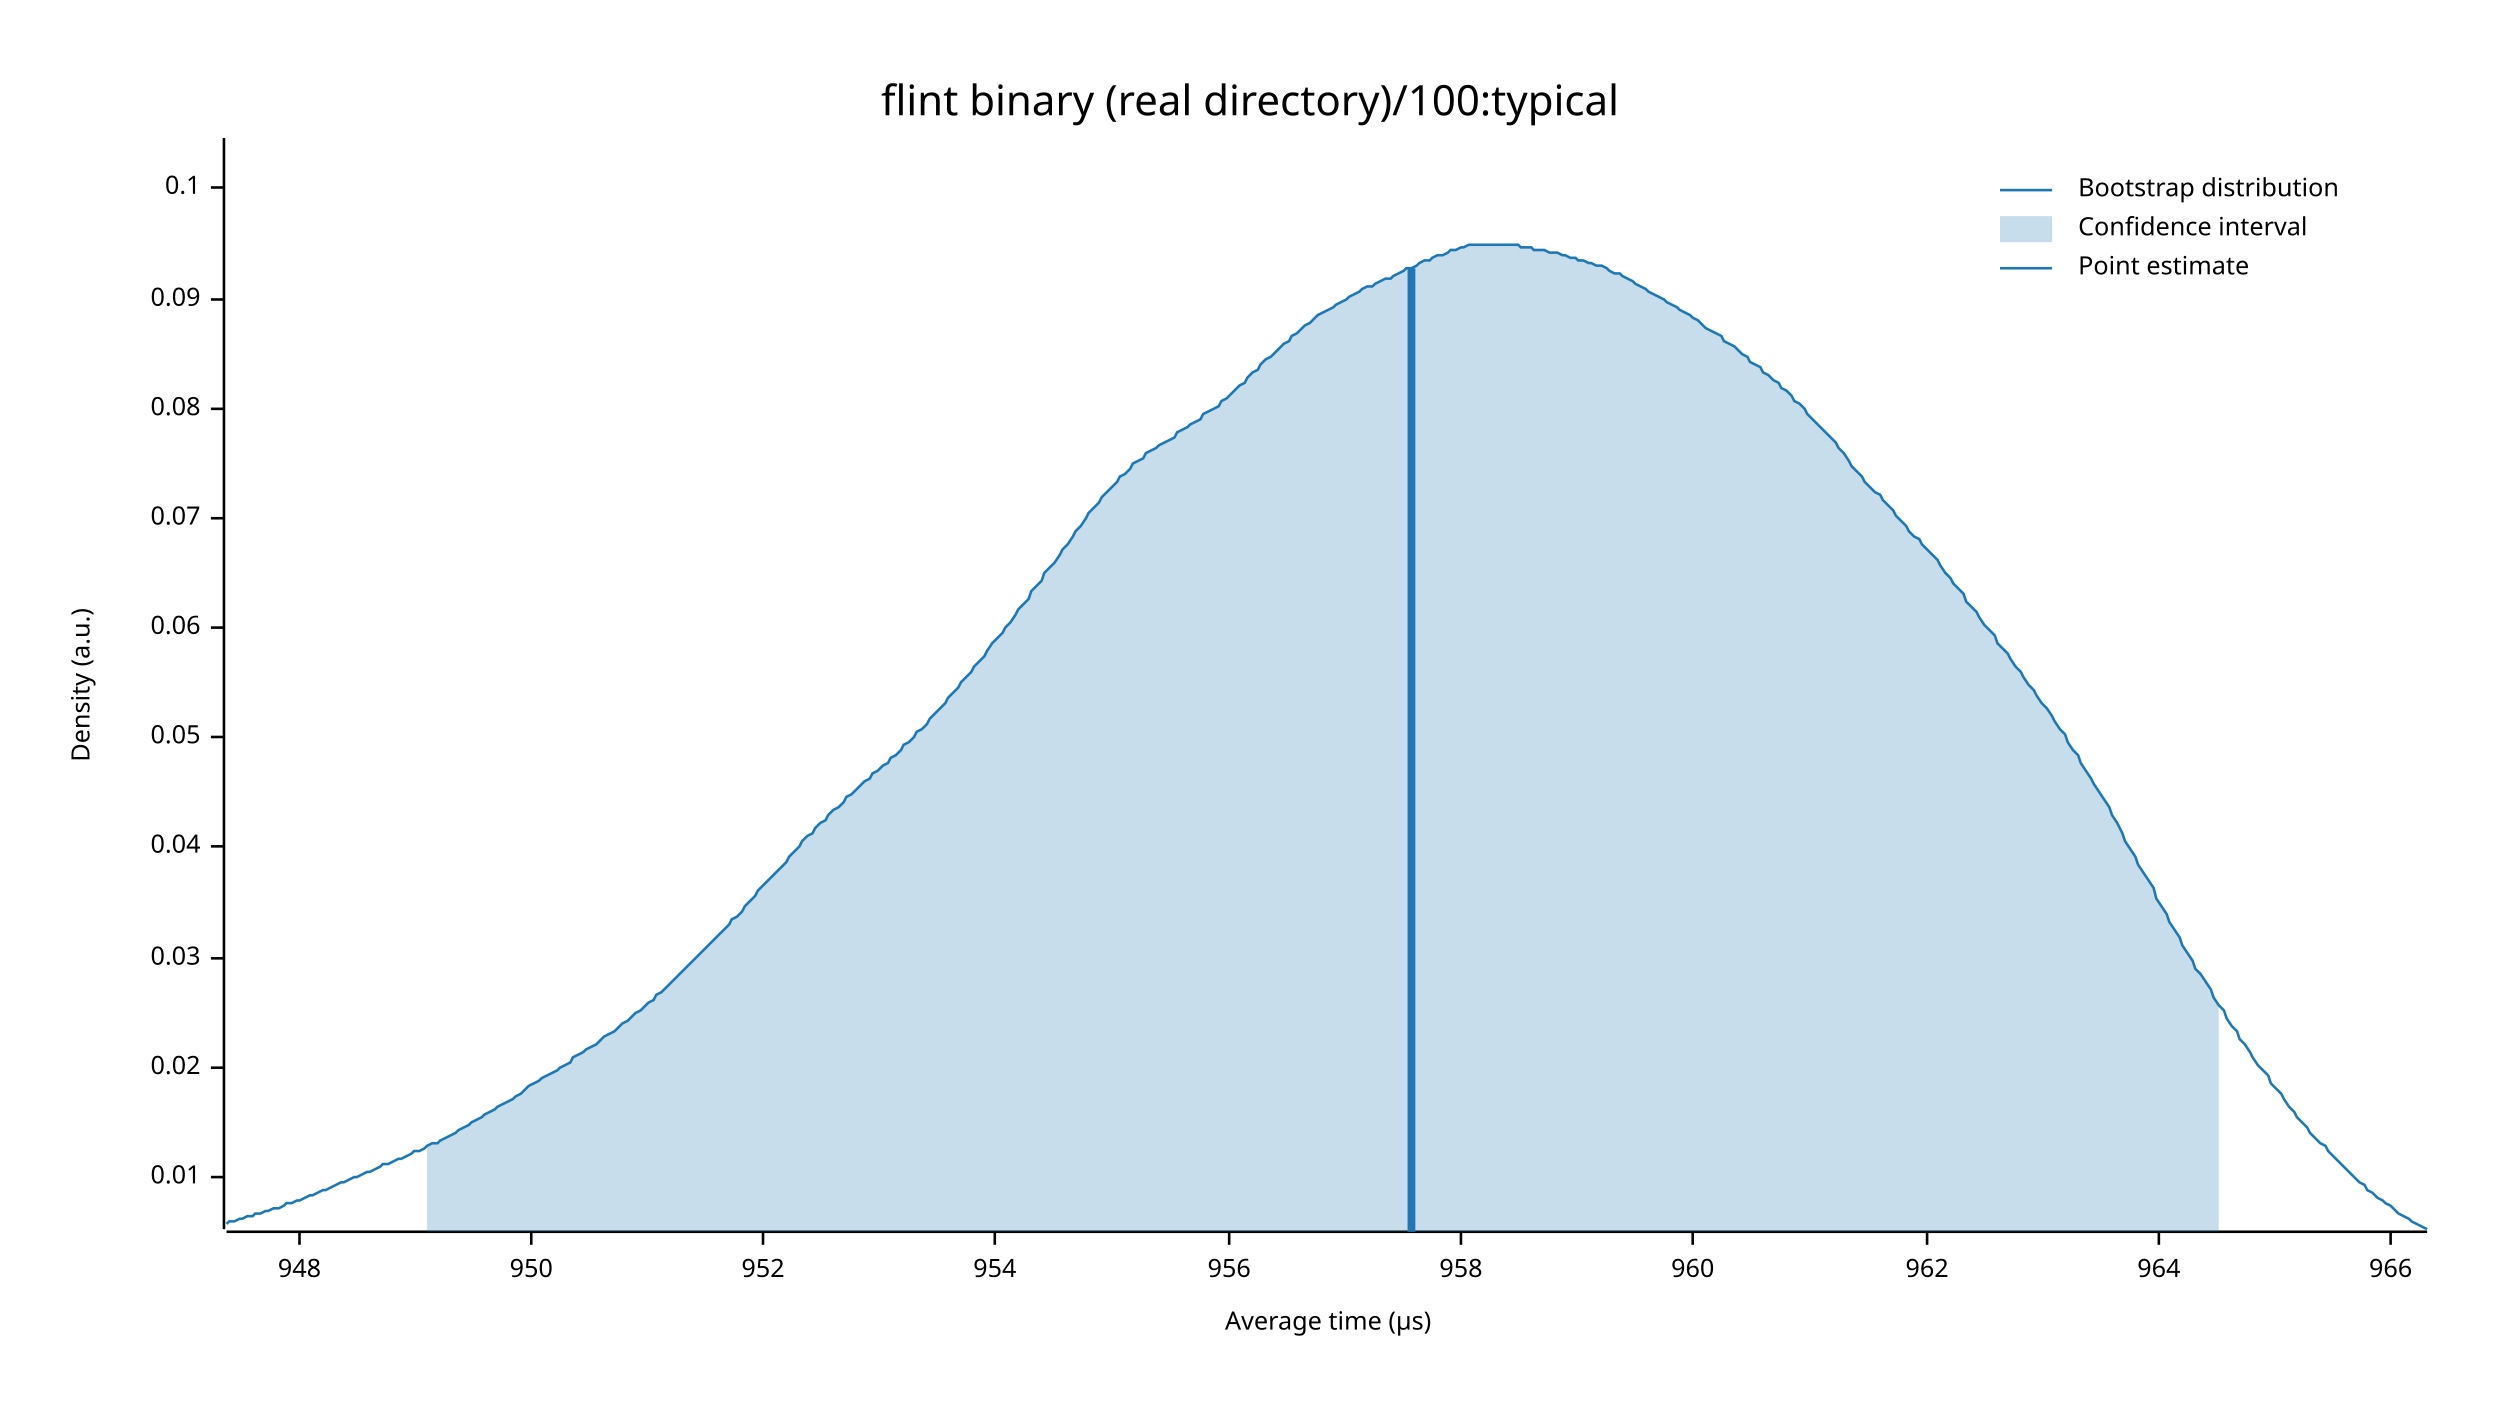
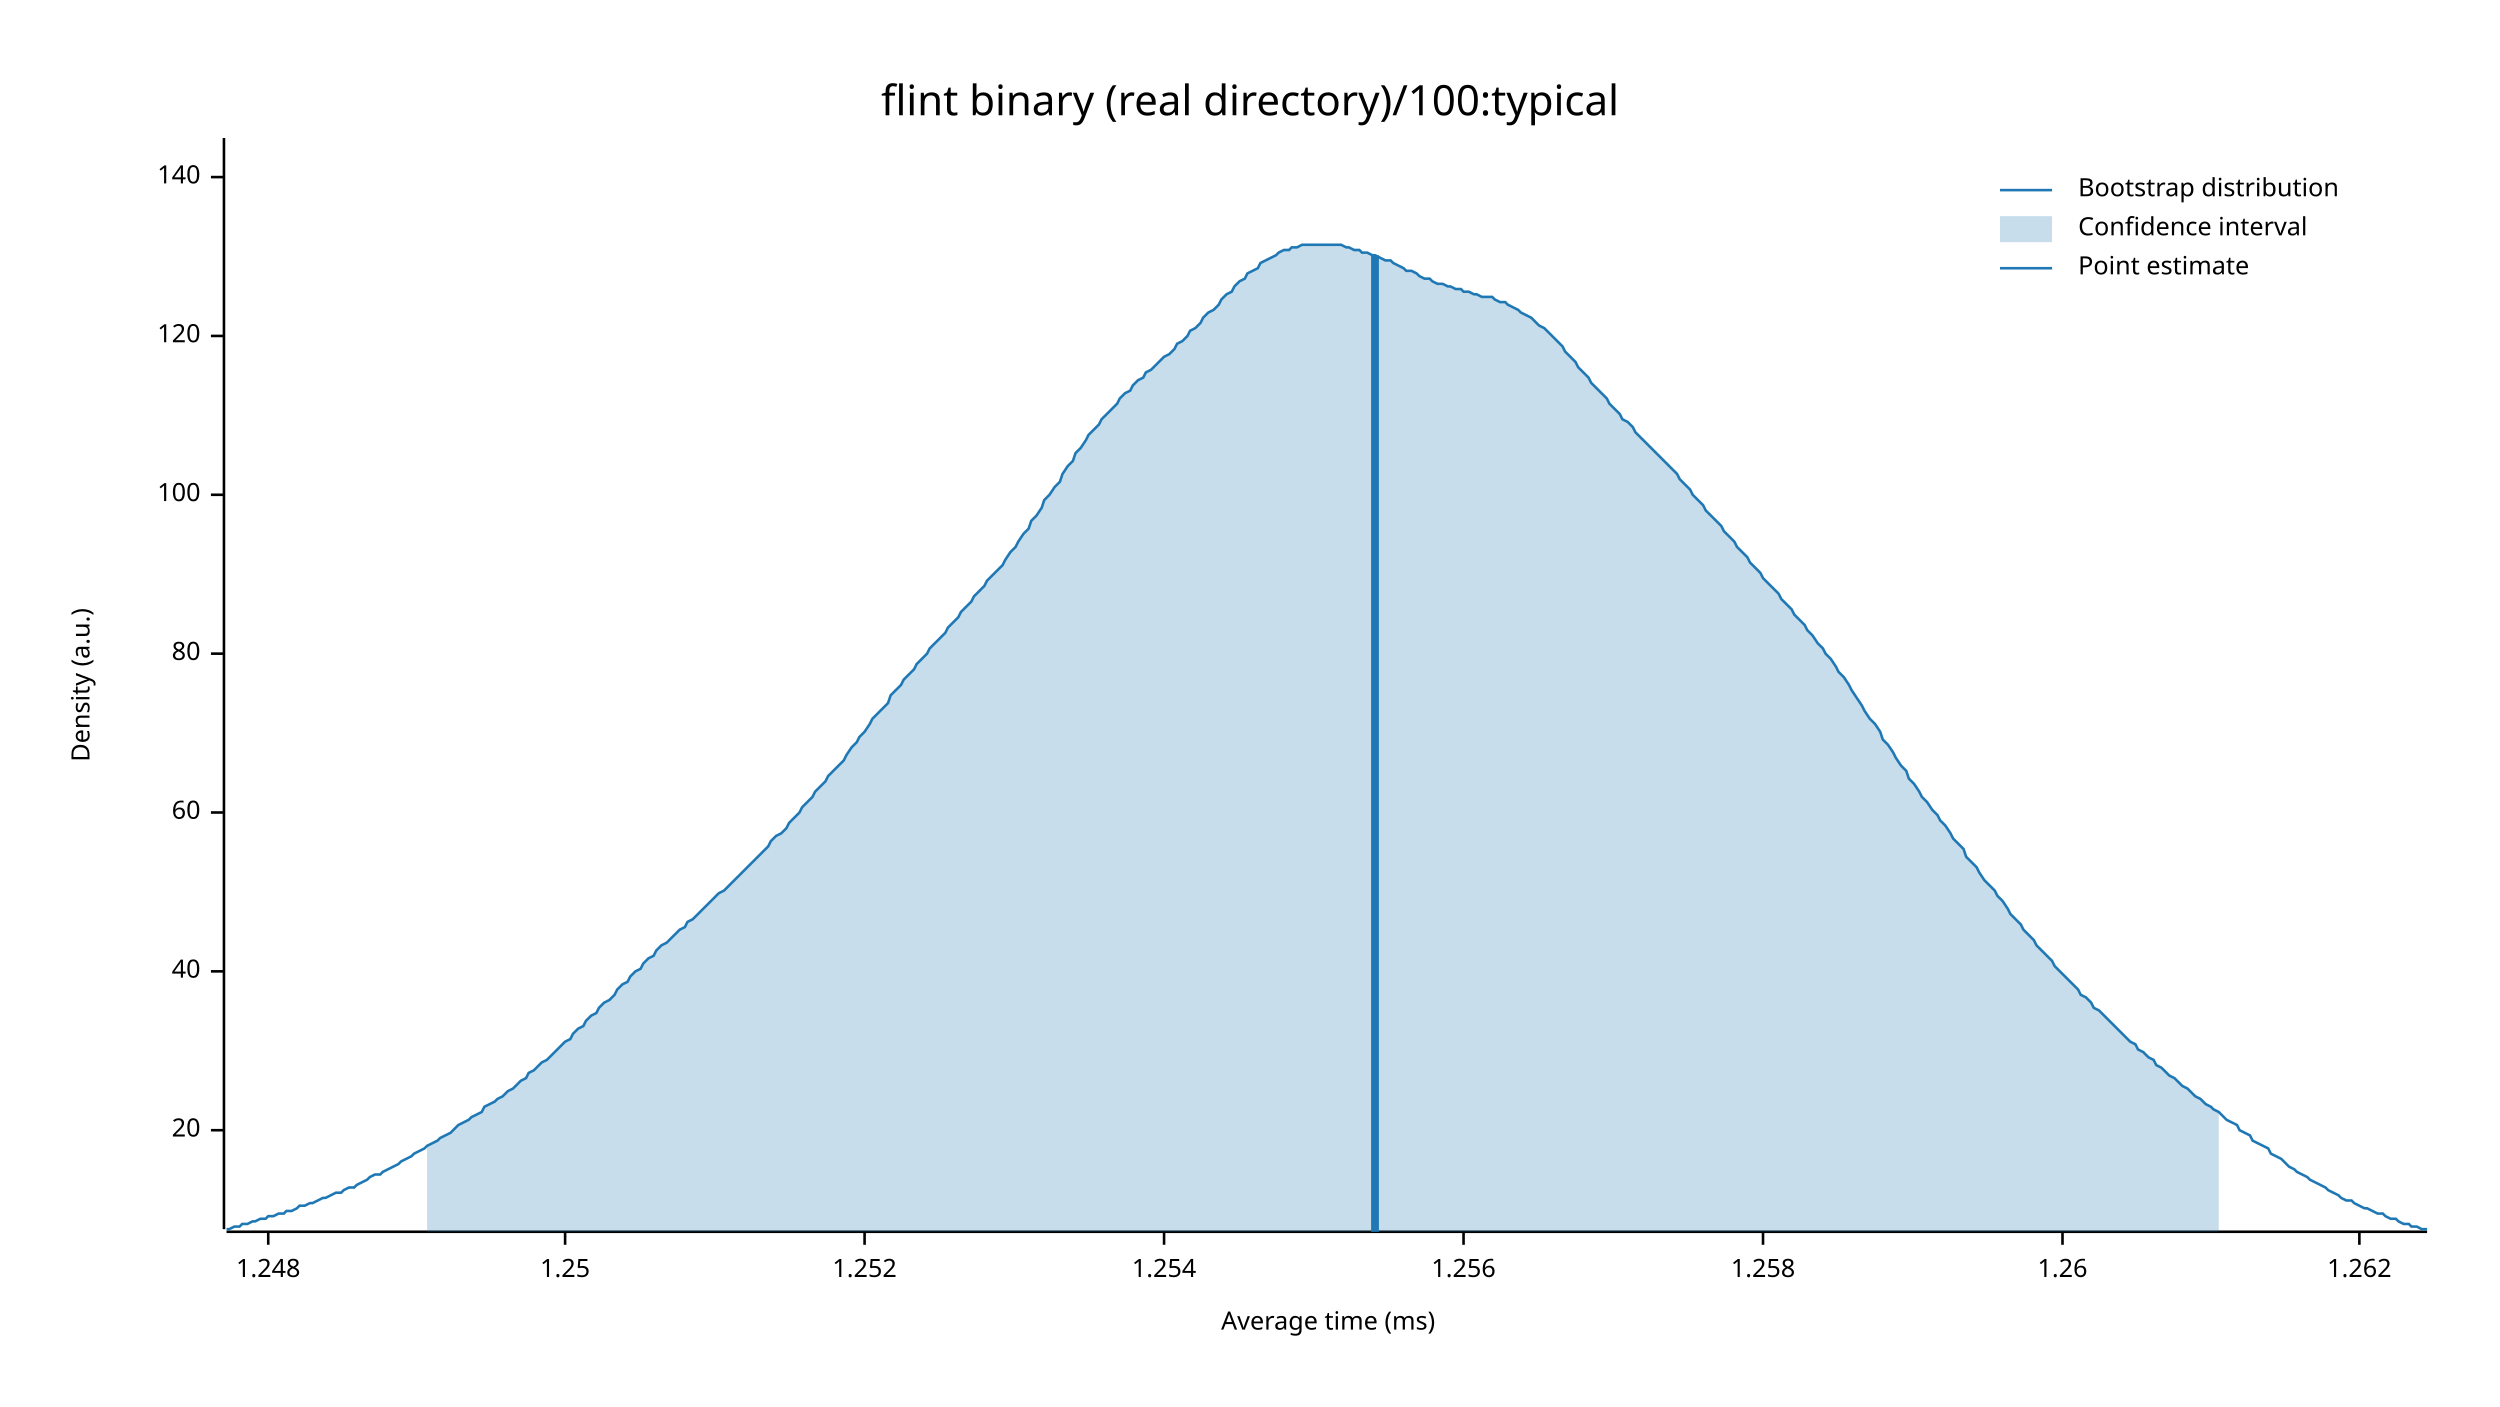
<svg xmlns="http://www.w3.org/2000/svg" width="960" height="540" viewBox="0 0 960 540">
  <text x="480" y="32" dy="0.76em" text-anchor="middle" font-family="sans-serif" font-size="16.129" opacity="1" fill="#000000">
flint binary (real directory)/100:typical
</text>
  <text x="27" y="263" dy="0.76em" text-anchor="middle" font-family="sans-serif" font-size="9.677" opacity="1" fill="#000000" transform="rotate(270, 27, 263)">
Density (a.u.)
</text>
  <text x="510" y="513" dy="-0.5ex" text-anchor="middle" font-family="sans-serif" font-size="9.677" opacity="1" fill="#000000">
- Average time (µs)
+ Average time (ms)
</text>
  <polyline fill="none" opacity="1" stroke="#000000" stroke-width="1" points="86,53 86,472 " />
-   <text x="77" y="452" dy="0.5ex" text-anchor="end" font-family="sans-serif" font-size="9.677" opacity="1" fill="#000000">
- 0.01
+   <text x="77" y="434" dy="0.5ex" text-anchor="end" font-family="sans-serif" font-size="9.677" opacity="1" fill="#000000">
+ 20
</text>
-   <polyline fill="none" opacity="1" stroke="#000000" stroke-width="1" points="81,452 86,452 " />
-   <text x="77" y="410" dy="0.5ex" text-anchor="end" font-family="sans-serif" font-size="9.677" opacity="1" fill="#000000">
- 0.02
+   <polyline fill="none" opacity="1" stroke="#000000" stroke-width="1" points="81,434 86,434 " />
+   <text x="77" y="373" dy="0.5ex" text-anchor="end" font-family="sans-serif" font-size="9.677" opacity="1" fill="#000000">
+ 40
</text>
-   <polyline fill="none" opacity="1" stroke="#000000" stroke-width="1" points="81,410 86,410 " />
-   <text x="77" y="368" dy="0.5ex" text-anchor="end" font-family="sans-serif" font-size="9.677" opacity="1" fill="#000000">
- 0.03
+   <polyline fill="none" opacity="1" stroke="#000000" stroke-width="1" points="81,373 86,373 " />
+   <text x="77" y="312" dy="0.5ex" text-anchor="end" font-family="sans-serif" font-size="9.677" opacity="1" fill="#000000">
+ 60
</text>
-   <polyline fill="none" opacity="1" stroke="#000000" stroke-width="1" points="81,368 86,368 " />
-   <text x="77" y="325" dy="0.5ex" text-anchor="end" font-family="sans-serif" font-size="9.677" opacity="1" fill="#000000">
- 0.04
+   <polyline fill="none" opacity="1" stroke="#000000" stroke-width="1" points="81,312 86,312 " />
+   <text x="77" y="251" dy="0.5ex" text-anchor="end" font-family="sans-serif" font-size="9.677" opacity="1" fill="#000000">
+ 80
</text>
-   <polyline fill="none" opacity="1" stroke="#000000" stroke-width="1" points="81,325 86,325 " />
-   <text x="77" y="283" dy="0.5ex" text-anchor="end" font-family="sans-serif" font-size="9.677" opacity="1" fill="#000000">
- 0.05
+   <polyline fill="none" opacity="1" stroke="#000000" stroke-width="1" points="81,251 86,251 " />
+   <text x="77" y="190" dy="0.5ex" text-anchor="end" font-family="sans-serif" font-size="9.677" opacity="1" fill="#000000">
+ 100
</text>
-   <polyline fill="none" opacity="1" stroke="#000000" stroke-width="1" points="81,283 86,283 " />
-   <text x="77" y="241" dy="0.5ex" text-anchor="end" font-family="sans-serif" font-size="9.677" opacity="1" fill="#000000">
- 0.06
+   <polyline fill="none" opacity="1" stroke="#000000" stroke-width="1" points="81,190 86,190 " />
+   <text x="77" y="129" dy="0.5ex" text-anchor="end" font-family="sans-serif" font-size="9.677" opacity="1" fill="#000000">
+ 120
</text>
-   <polyline fill="none" opacity="1" stroke="#000000" stroke-width="1" points="81,241 86,241 " />
-   <text x="77" y="199" dy="0.5ex" text-anchor="end" font-family="sans-serif" font-size="9.677" opacity="1" fill="#000000">
- 0.07
+   <polyline fill="none" opacity="1" stroke="#000000" stroke-width="1" points="81,129 86,129 " />
+   <text x="77" y="68" dy="0.5ex" text-anchor="end" font-family="sans-serif" font-size="9.677" opacity="1" fill="#000000">
+ 140
</text>
-   <polyline fill="none" opacity="1" stroke="#000000" stroke-width="1" points="81,199 86,199 " />
-   <text x="77" y="157" dy="0.5ex" text-anchor="end" font-family="sans-serif" font-size="9.677" opacity="1" fill="#000000">
- 0.08
+   <polyline fill="none" opacity="1" stroke="#000000" stroke-width="1" points="81,68 86,68 " />
+   <polyline fill="none" opacity="1" stroke="#000000" stroke-width="1" points="87,473 932,473 " />
+   <text x="103" y="483" dy="0.76em" text-anchor="middle" font-family="sans-serif" font-size="9.677" opacity="1" fill="#000000">
+ 1.248
</text>
-   <polyline fill="none" opacity="1" stroke="#000000" stroke-width="1" points="81,157 86,157 " />
-   <text x="77" y="115" dy="0.5ex" text-anchor="end" font-family="sans-serif" font-size="9.677" opacity="1" fill="#000000">
- 0.09
+   <polyline fill="none" opacity="1" stroke="#000000" stroke-width="1" points="103,473 103,478 " />
+   <text x="217" y="483" dy="0.76em" text-anchor="middle" font-family="sans-serif" font-size="9.677" opacity="1" fill="#000000">
+ 1.25
</text>
-   <polyline fill="none" opacity="1" stroke="#000000" stroke-width="1" points="81,115 86,115 " />
-   <text x="77" y="72" dy="0.5ex" text-anchor="end" font-family="sans-serif" font-size="9.677" opacity="1" fill="#000000">
- 0.1
+   <polyline fill="none" opacity="1" stroke="#000000" stroke-width="1" points="217,473 217,478 " />
+   <text x="332" y="483" dy="0.76em" text-anchor="middle" font-family="sans-serif" font-size="9.677" opacity="1" fill="#000000">
+ 1.252
</text>
-   <polyline fill="none" opacity="1" stroke="#000000" stroke-width="1" points="81,72 86,72 " />
-   <polyline fill="none" opacity="1" stroke="#000000" stroke-width="1" points="87,473 932,473 " />
-   <text x="115" y="483" dy="0.76em" text-anchor="middle" font-family="sans-serif" font-size="9.677" opacity="1" fill="#000000">
- 948
+   <polyline fill="none" opacity="1" stroke="#000000" stroke-width="1" points="332,473 332,478 " />
+   <text x="447" y="483" dy="0.76em" text-anchor="middle" font-family="sans-serif" font-size="9.677" opacity="1" fill="#000000">
+ 1.254
</text>
-   <polyline fill="none" opacity="1" stroke="#000000" stroke-width="1" points="115,473 115,478 " />
-   <text x="204" y="483" dy="0.76em" text-anchor="middle" font-family="sans-serif" font-size="9.677" opacity="1" fill="#000000">
- 950
+   <polyline fill="none" opacity="1" stroke="#000000" stroke-width="1" points="447,473 447,478 " />
+   <text x="562" y="483" dy="0.76em" text-anchor="middle" font-family="sans-serif" font-size="9.677" opacity="1" fill="#000000">
+ 1.256
</text>
-   <polyline fill="none" opacity="1" stroke="#000000" stroke-width="1" points="204,473 204,478 " />
-   <text x="293" y="483" dy="0.76em" text-anchor="middle" font-family="sans-serif" font-size="9.677" opacity="1" fill="#000000">
- 952
+   <polyline fill="none" opacity="1" stroke="#000000" stroke-width="1" points="562,473 562,478 " />
+   <text x="677" y="483" dy="0.76em" text-anchor="middle" font-family="sans-serif" font-size="9.677" opacity="1" fill="#000000">
+ 1.258
</text>
-   <polyline fill="none" opacity="1" stroke="#000000" stroke-width="1" points="293,473 293,478 " />
-   <text x="382" y="483" dy="0.76em" text-anchor="middle" font-family="sans-serif" font-size="9.677" opacity="1" fill="#000000">
- 954
+   <polyline fill="none" opacity="1" stroke="#000000" stroke-width="1" points="677,473 677,478 " />
+   <text x="792" y="483" dy="0.76em" text-anchor="middle" font-family="sans-serif" font-size="9.677" opacity="1" fill="#000000">
+ 1.26
</text>
-   <polyline fill="none" opacity="1" stroke="#000000" stroke-width="1" points="382,473 382,478 " />
-   <text x="472" y="483" dy="0.76em" text-anchor="middle" font-family="sans-serif" font-size="9.677" opacity="1" fill="#000000">
- 956
+   <polyline fill="none" opacity="1" stroke="#000000" stroke-width="1" points="792,473 792,478 " />
+   <text x="906" y="483" dy="0.76em" text-anchor="middle" font-family="sans-serif" font-size="9.677" opacity="1" fill="#000000">
+ 1.262
</text>
-   <polyline fill="none" opacity="1" stroke="#000000" stroke-width="1" points="472,473 472,478 " />
-   <text x="561" y="483" dy="0.76em" text-anchor="middle" font-family="sans-serif" font-size="9.677" opacity="1" fill="#000000">
- 958
- </text>
-   <polyline fill="none" opacity="1" stroke="#000000" stroke-width="1" points="561,473 561,478 " />
-   <text x="650" y="483" dy="0.76em" text-anchor="middle" font-family="sans-serif" font-size="9.677" opacity="1" fill="#000000">
- 960
- </text>
-   <polyline fill="none" opacity="1" stroke="#000000" stroke-width="1" points="650,473 650,478 " />
-   <text x="740" y="483" dy="0.76em" text-anchor="middle" font-family="sans-serif" font-size="9.677" opacity="1" fill="#000000">
- 962
- </text>
-   <polyline fill="none" opacity="1" stroke="#000000" stroke-width="1" points="740,473 740,478 " />
-   <text x="829" y="483" dy="0.76em" text-anchor="middle" font-family="sans-serif" font-size="9.677" opacity="1" fill="#000000">
- 964
- </text>
-   <polyline fill="none" opacity="1" stroke="#000000" stroke-width="1" points="829,473 829,478 " />
-   <text x="918" y="483" dy="0.76em" text-anchor="middle" font-family="sans-serif" font-size="9.677" opacity="1" fill="#000000">
- 966
- </text>
-   <polyline fill="none" opacity="1" stroke="#000000" stroke-width="1" points="918,473 918,478 " />
-   <polyline fill="none" opacity="1" stroke="#1F78B4" stroke-width="1" points="87,470 88,469 90,469 92,468 93,468 95,467 97,467 98,466 100,466 102,465 103,465 105,464 107,464 109,463 110,462 112,462 114,461 115,461 117,460 119,459 120,459 122,458 124,457 125,457 127,456 129,455 131,454 132,454 134,453 136,452 137,452 139,451 141,450 142,450 144,449 146,448 147,447 149,447 151,446 153,445 154,445 156,444 158,443 159,442 161,442 163,441 164,440 166,439 168,439 169,438 171,437 173,436 175,435 176,434 178,433 180,432 181,431 183,430 185,429 186,428 188,427 190,426 191,425 193,424 195,423 197,422 198,421 200,420 202,418 203,417 205,416 207,415 208,414 210,413 212,412 214,411 215,410 217,409 219,408 220,406 222,405 224,404 225,403 227,402 229,401 230,400 232,398 234,397 236,396 237,395 239,393 241,392 242,391 244,389 246,388 247,387 249,385 251,384 252,382 254,381 256,379 258,377 259,376 261,374 263,372 264,371 266,369 268,367 269,366 271,364 273,362 274,361 276,359 278,357 280,355 281,353 283,352 285,350 286,348 288,346 290,344 291,342 293,340 295,338 296,337 298,335 300,333 302,331 303,329 305,327 307,325 308,323 310,321 312,320 313,318 315,316 317,315 318,313 320,311 322,310 324,308 325,306 327,305 329,303 330,302 332,300 334,299 335,297 337,296 339,294 341,293 342,291 344,290 346,288 347,286 349,285 351,283 352,281 354,280 356,278 357,276 359,274 361,272 363,270 364,268 366,266 368,264 369,262 371,260 373,258 374,256 376,254 378,252 379,250 381,247 383,245 385,243 386,241 388,239 390,236 391,234 393,232 395,230 396,227 398,225 400,223 401,220 403,218 405,216 407,213 408,211 410,209 412,206 413,204 415,202 417,199 418,197 420,195 422,193 423,191 425,189 427,187 429,185 430,183 432,182 434,180 435,178 437,177 439,176 440,174 442,173 444,172 445,171 447,170 449,169 451,168 452,166 454,165 456,164 457,163 459,162 461,161 462,159 464,158 466,157 468,156 469,154 471,153 473,151 474,150 476,148 478,147 479,145 481,143 483,142 484,140 486,138 488,137 490,135 491,134 493,132 495,131 496,129 498,128 500,126 501,125 503,124 505,122 506,121 508,120 510,119 512,118 513,117 515,116 517,115 518,114 520,113 522,112 523,111 525,110 527,110 528,109 530,108 532,107 534,107 535,106 537,105 539,104 540,103 542,103 544,102 545,101 547,100 549,100 550,99 552,98 554,98 556,97 557,96 559,96 561,95 562,95 564,94 566,94 567,94 569,94 571,94 573,94 574,94 576,94 578,94 579,94 581,94 583,94 584,95 586,95 588,95 589,96 591,96 593,96 595,97 596,97 598,97 600,98 601,98 603,99 605,99 606,100 608,100 610,101 611,101 613,102 615,102 617,103 618,104 620,105 622,105 623,106 625,107 627,108 628,109 630,110 632,111 633,112 635,113 637,114 639,115 640,116 642,117 644,118 645,119 647,120 649,121 650,122 652,123 654,125 655,126 657,127 659,128 661,129 662,131 664,132 666,133 667,134 669,136 671,137 672,139 674,140 676,141 677,143 679,144 681,146 683,147 684,149 686,150 688,152 689,154 691,155 693,157 694,159 696,161 698,163 700,165 701,166 703,168 705,170 706,172 708,174 710,177 711,179 713,181 715,183 716,185 718,187 720,189 722,190 723,192 725,194 727,196 728,198 730,200 732,202 733,204 735,206 737,207 738,209 740,211 742,213 744,215 745,217 747,220 749,222 750,224 752,226 754,228 755,231 757,233 759,235 760,237 762,240 764,242 766,244 767,247 769,249 771,251 772,253 774,256 776,258 777,260 779,263 781,265 782,267 784,270 786,272 788,275 789,277 791,280 793,282 794,285 796,288 798,290 799,293 801,296 803,299 804,301 806,304 808,307 810,310 811,313 813,316 815,320 816,323 818,326 820,329 821,332 823,335 825,338 827,341 828,345 830,348 832,351 833,354 835,357 837,360 838,363 840,366 842,369 843,372 845,374 847,377 849,380 850,383 852,386 854,388 855,391 857,394 859,396 860,399 862,401 864,404 865,406 867,409 869,411 871,413 872,416 874,418 876,420 877,422 879,425 881,427 882,429 884,431 886,433 887,435 889,437 891,439 893,440 894,442 896,444 898,446 899,447 901,449 903,451 904,452 906,454 908,455 909,457 911,458 913,460 915,461 916,462 918,463 920,465 921,466 923,467 925,468 926,469 928,470 930,471 932,472 " />
-   <polygon opacity="0.25" fill="#1F78B4" points="164,440 166,439 168,439 169,438 171,437 173,436 175,435 176,434 178,433 180,432 181,431 183,430 185,429 186,428 188,427 190,426 191,425 193,424 195,423 197,422 198,421 200,420 202,418 203,417 205,416 207,415 208,414 210,413 212,412 214,411 215,410 217,409 219,408 220,406 222,405 224,404 225,403 227,402 229,401 230,400 232,398 234,397 236,396 237,395 239,393 241,392 242,391 244,389 246,388 247,387 249,385 251,384 252,382 254,381 256,379 258,377 259,376 261,374 263,372 264,371 266,369 268,367 269,366 271,364 273,362 274,361 276,359 278,357 280,355 281,353 283,352 285,350 286,348 288,346 290,344 291,342 293,340 295,338 296,337 298,335 300,333 302,331 303,329 305,327 307,325 308,323 310,321 312,320 313,318 315,316 317,315 318,313 320,311 322,310 324,308 325,306 327,305 329,303 330,302 332,300 334,299 335,297 337,296 339,294 341,293 342,291 344,290 346,288 347,286 349,285 351,283 352,281 354,280 356,278 357,276 359,274 361,272 363,270 364,268 366,266 368,264 369,262 371,260 373,258 374,256 376,254 378,252 379,250 381,247 383,245 385,243 386,241 388,239 390,236 391,234 393,232 395,230 396,227 398,225 400,223 401,220 403,218 405,216 407,213 408,211 410,209 412,206 413,204 415,202 417,199 418,197 420,195 422,193 423,191 425,189 427,187 429,185 430,183 432,182 434,180 435,178 437,177 439,176 440,174 442,173 444,172 445,171 447,170 449,169 451,168 452,166 454,165 456,164 457,163 459,162 461,161 462,159 464,158 466,157 468,156 469,154 471,153 473,151 474,150 476,148 478,147 479,145 481,143 483,142 484,140 486,138 488,137 490,135 491,134 493,132 495,131 496,129 498,128 500,126 501,125 503,124 505,122 506,121 508,120 510,119 512,118 513,117 515,116 517,115 518,114 520,113 522,112 523,111 525,110 527,110 528,109 530,108 532,107 534,107 535,106 537,105 539,104 540,103 542,103 544,102 545,101 547,100 549,100 550,99 552,98 554,98 556,97 557,96 559,96 561,95 562,95 564,94 566,94 567,94 569,94 571,94 573,94 574,94 576,94 578,94 579,94 581,94 583,94 584,95 586,95 588,95 589,96 591,96 593,96 595,97 596,97 598,97 600,98 601,98 603,99 605,99 606,100 608,100 610,101 611,101 613,102 615,102 617,103 618,104 620,105 622,105 623,106 625,107 627,108 628,109 630,110 632,111 633,112 635,113 637,114 639,115 640,116 642,117 644,118 645,119 647,120 649,121 650,122 652,123 654,125 655,126 657,127 659,128 661,129 662,131 664,132 666,133 667,134 669,136 671,137 672,139 674,140 676,141 677,143 679,144 681,146 683,147 684,149 686,150 688,152 689,154 691,155 693,157 694,159 696,161 698,163 700,165 701,166 703,168 705,170 706,172 708,174 710,177 711,179 713,181 715,183 716,185 718,187 720,189 722,190 723,192 725,194 727,196 728,198 730,200 732,202 733,204 735,206 737,207 738,209 740,211 742,213 744,215 745,217 747,220 749,222 750,224 752,226 754,228 755,231 757,233 759,235 760,237 762,240 764,242 766,244 767,247 769,249 771,251 772,253 774,256 776,258 777,260 779,263 781,265 782,267 784,270 786,272 788,275 789,277 791,280 793,282 794,285 796,288 798,290 799,293 801,296 803,299 804,301 806,304 808,307 810,310 811,313 813,316 815,320 816,323 818,326 820,329 821,332 823,335 825,338 827,341 828,345 830,348 832,351 833,354 835,357 837,360 838,363 840,366 842,369 843,372 845,374 847,377 849,380 850,383 852,386 852,473 164,473 " />
-   <polyline fill="none" opacity="1" stroke="#1F78B4" stroke-width="3" points="542,473 542,103 " />
+   <polyline fill="none" opacity="1" stroke="#000000" stroke-width="1" points="906,473 906,478 " />
+   <polyline fill="none" opacity="1" stroke="#1F78B4" stroke-width="1" points="87,472 88,472 90,471 92,471 93,470 95,470 97,469 98,469 100,468 102,468 103,467 105,467 107,466 109,466 110,465 112,465 114,464 115,463 117,463 119,462 120,462 122,461 124,460 125,460 127,459 129,458 131,458 132,457 134,456 136,456 137,455 139,454 141,453 142,452 144,451 146,451 147,450 149,449 151,448 153,447 154,446 156,445 158,444 159,443 161,442 163,441 164,440 166,439 168,438 169,437 171,436 173,435 175,433 176,432 178,431 180,430 181,429 183,428 185,427 186,425 188,424 190,423 191,422 193,421 195,419 197,418 198,417 200,415 202,414 203,412 205,411 207,409 208,408 210,407 212,405 214,403 215,402 217,400 219,399 220,397 222,395 224,394 225,392 227,390 229,389 230,387 232,385 234,384 236,382 237,380 239,378 241,377 242,375 244,373 246,372 247,370 249,368 251,367 252,365 254,363 256,362 258,360 259,359 261,357 263,356 264,354 266,353 268,351 269,350 271,348 273,346 274,345 276,343 278,342 280,340 281,339 283,337 285,335 286,334 288,332 290,330 291,329 293,327 295,325 296,323 298,321 300,320 302,318 303,316 305,314 307,312 308,310 310,308 312,306 313,304 315,302 317,300 318,298 320,296 322,294 324,292 325,290 327,287 329,285 330,283 332,281 334,278 335,276 337,274 339,272 341,270 342,267 344,265 346,263 347,261 349,259 351,257 352,255 354,253 356,251 357,249 359,247 361,245 363,243 364,241 366,239 368,237 369,235 371,233 373,231 374,229 376,227 378,225 379,223 381,221 383,219 385,217 386,215 388,212 390,210 391,208 393,205 395,203 396,200 398,198 400,195 401,192 403,190 405,187 407,185 408,182 410,179 412,177 413,174 415,172 417,169 418,167 420,165 422,163 423,161 425,159 427,157 429,155 430,153 432,151 434,150 435,148 437,146 439,145 440,143 442,142 444,140 445,139 447,137 449,136 451,134 452,132 454,131 456,129 457,127 459,126 461,124 462,122 464,120 466,119 468,117 469,115 471,113 473,112 474,110 476,108 478,107 479,105 481,104 483,103 484,101 486,100 488,99 490,98 491,97 493,96 495,96 496,95 498,95 500,94 501,94 503,94 505,94 506,94 508,94 510,94 512,94 513,94 515,94 517,95 518,95 520,96 522,96 523,97 525,97 527,98 528,98 530,99 532,100 534,100 535,101 537,102 539,103 540,104 542,104 544,105 545,106 547,107 549,107 550,108 552,109 554,109 556,110 557,110 559,111 561,111 562,112 564,112 566,113 567,113 569,114 571,114 573,114 574,115 576,116 578,116 579,117 581,118 583,119 584,120 586,121 588,122 589,123 591,125 593,126 595,128 596,129 598,131 600,133 601,135 603,137 605,139 606,141 608,143 610,145 611,147 613,149 615,151 617,153 618,155 620,157 622,159 623,161 625,162 627,164 628,166 630,168 632,170 633,171 635,173 637,175 639,177 640,178 642,180 644,182 645,184 647,186 649,188 650,190 652,192 654,194 655,196 657,198 659,200 661,202 662,204 664,206 666,208 667,210 669,212 671,214 672,216 674,218 676,220 677,222 679,224 681,226 683,228 684,230 686,232 688,234 689,236 691,238 693,240 694,242 696,244 698,247 700,249 701,251 703,253 705,256 706,258 708,260 710,263 711,265 713,268 715,271 716,273 718,276 720,278 722,281 723,284 725,286 727,289 728,291 730,294 732,296 733,299 735,301 737,304 738,306 740,308 742,311 744,313 745,315 747,317 749,320 750,322 752,324 754,326 755,329 757,331 759,333 760,335 762,338 764,340 766,342 767,344 769,346 771,349 772,351 774,353 776,355 777,357 779,359 781,361 782,363 784,365 786,367 788,369 789,371 791,373 793,375 794,376 796,378 798,380 799,382 801,383 803,385 804,387 806,388 808,390 810,392 811,393 813,395 815,397 816,398 818,400 820,401 821,403 823,404 825,406 827,407 828,409 830,410 832,412 833,413 835,414 837,416 838,417 840,418 842,420 843,421 845,422 847,424 849,425 850,426 852,427 854,429 855,430 857,431 859,432 860,434 862,435 864,436 865,438 867,439 869,440 871,441 872,443 874,444 876,445 877,446 879,448 881,449 882,450 884,451 886,452 887,453 889,454 891,455 893,456 894,457 896,458 898,459 899,460 901,461 903,461 904,462 906,463 908,464 909,464 911,465 913,466 915,466 916,467 918,468 920,468 921,469 923,470 925,470 926,471 928,471 930,472 932,472 " />
+   <polygon opacity="0.25" fill="#1F78B4" points="164,440 166,439 168,438 169,437 171,436 173,435 175,433 176,432 178,431 180,430 181,429 183,428 185,427 186,425 188,424 190,423 191,422 193,421 195,419 197,418 198,417 200,415 202,414 203,412 205,411 207,409 208,408 210,407 212,405 214,403 215,402 217,400 219,399 220,397 222,395 224,394 225,392 227,390 229,389 230,387 232,385 234,384 236,382 237,380 239,378 241,377 242,375 244,373 246,372 247,370 249,368 251,367 252,365 254,363 256,362 258,360 259,359 261,357 263,356 264,354 266,353 268,351 269,350 271,348 273,346 274,345 276,343 278,342 280,340 281,339 283,337 285,335 286,334 288,332 290,330 291,329 293,327 295,325 296,323 298,321 300,320 302,318 303,316 305,314 307,312 308,310 310,308 312,306 313,304 315,302 317,300 318,298 320,296 322,294 324,292 325,290 327,287 329,285 330,283 332,281 334,278 335,276 337,274 339,272 341,270 342,267 344,265 346,263 347,261 349,259 351,257 352,255 354,253 356,251 357,249 359,247 361,245 363,243 364,241 366,239 368,237 369,235 371,233 373,231 374,229 376,227 378,225 379,223 381,221 383,219 385,217 386,215 388,212 390,210 391,208 393,205 395,203 396,200 398,198 400,195 401,192 403,190 405,187 407,185 408,182 410,179 412,177 413,174 415,172 417,169 418,167 420,165 422,163 423,161 425,159 427,157 429,155 430,153 432,151 434,150 435,148 437,146 439,145 440,143 442,142 444,140 445,139 447,137 449,136 451,134 452,132 454,131 456,129 457,127 459,126 461,124 462,122 464,120 466,119 468,117 469,115 471,113 473,112 474,110 476,108 478,107 479,105 481,104 483,103 484,101 486,100 488,99 490,98 491,97 493,96 495,96 496,95 498,95 500,94 501,94 503,94 505,94 506,94 508,94 510,94 512,94 513,94 515,94 517,95 518,95 520,96 522,96 523,97 525,97 527,98 528,98 530,99 532,100 534,100 535,101 537,102 539,103 540,104 542,104 544,105 545,106 547,107 549,107 550,108 552,109 554,109 556,110 557,110 559,111 561,111 562,112 564,112 566,113 567,113 569,114 571,114 573,114 574,115 576,116 578,116 579,117 581,118 583,119 584,120 586,121 588,122 589,123 591,125 593,126 595,128 596,129 598,131 600,133 601,135 603,137 605,139 606,141 608,143 610,145 611,147 613,149 615,151 617,153 618,155 620,157 622,159 623,161 625,162 627,164 628,166 630,168 632,170 633,171 635,173 637,175 639,177 640,178 642,180 644,182 645,184 647,186 649,188 650,190 652,192 654,194 655,196 657,198 659,200 661,202 662,204 664,206 666,208 667,210 669,212 671,214 672,216 674,218 676,220 677,222 679,224 681,226 683,228 684,230 686,232 688,234 689,236 691,238 693,240 694,242 696,244 698,247 700,249 701,251 703,253 705,256 706,258 708,260 710,263 711,265 713,268 715,271 716,273 718,276 720,278 722,281 723,284 725,286 727,289 728,291 730,294 732,296 733,299 735,301 737,304 738,306 740,308 742,311 744,313 745,315 747,317 749,320 750,322 752,324 754,326 755,329 757,331 759,333 760,335 762,338 764,340 766,342 767,344 769,346 771,349 772,351 774,353 776,355 777,357 779,359 781,361 782,363 784,365 786,367 788,369 789,371 791,373 793,375 794,376 796,378 798,380 799,382 801,383 803,385 804,387 806,388 808,390 810,392 811,393 813,395 815,397 816,398 818,400 820,401 821,403 823,404 825,406 827,407 828,409 830,410 832,412 833,413 835,414 837,416 838,417 840,418 842,420 843,421 845,422 847,424 849,425 850,426 852,427 852,473 164,473 " />
+   <polyline fill="none" opacity="1" stroke="#1F78B4" stroke-width="3" points="528,473 528,98 " />
  <text x="798" y="68" dy="0.76em" text-anchor="start" font-family="sans-serif" font-size="9.677" opacity="1" fill="#000000">
Bootstrap distribution
</text>
  <text x="798" y="83" dy="0.76em" text-anchor="start" font-family="sans-serif" font-size="9.677" opacity="1" fill="#000000">
Confidence interval
</text>
  <text x="798" y="98" dy="0.76em" text-anchor="start" font-family="sans-serif" font-size="9.677" opacity="1" fill="#000000">
Point estimate
</text>
  <polyline fill="none" opacity="1" stroke="#1F78B4" stroke-width="1" points="768,73 788,73 " />
  <rect x="768" y="83" width="20" height="10" opacity="0.25" fill="#1F78B4" stroke="none" />
  <polyline fill="none" opacity="1" stroke="#1F78B4" stroke-width="1" points="768,103 788,103 " />
</svg>
